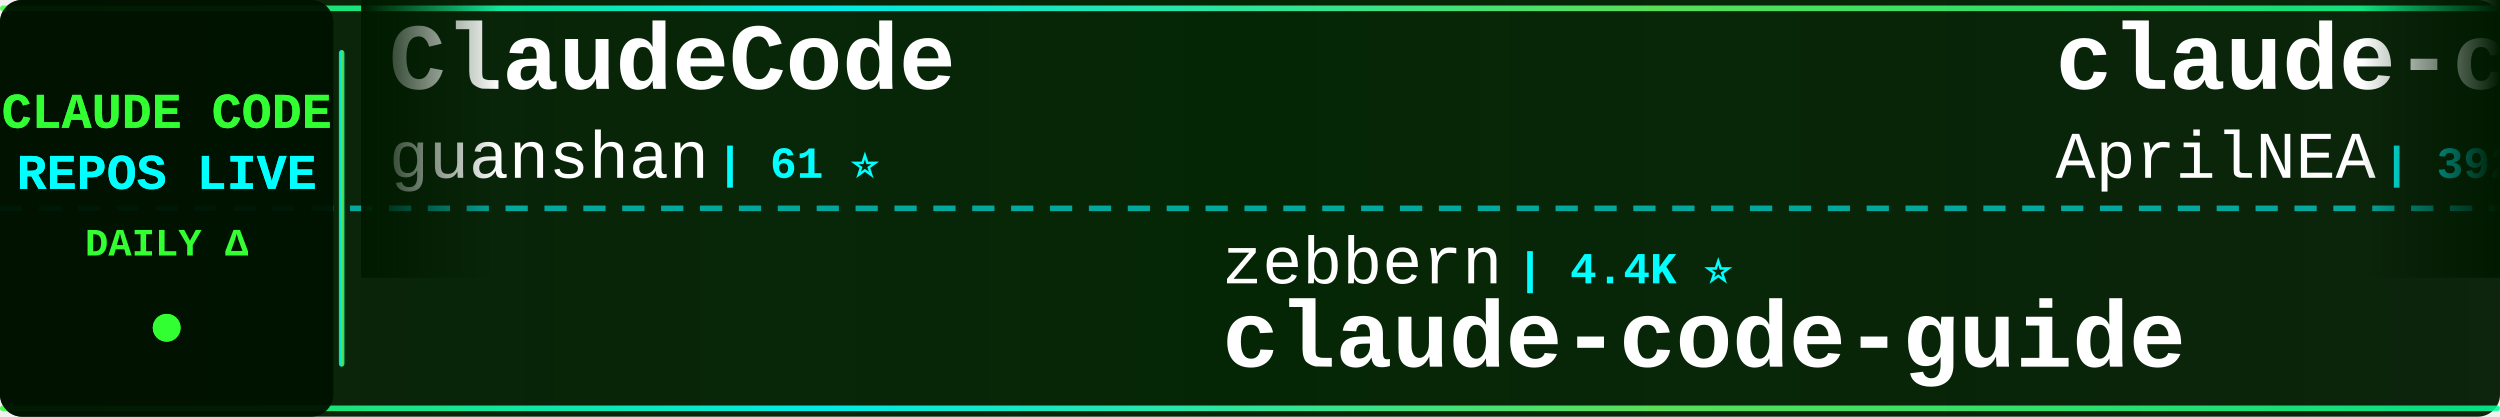
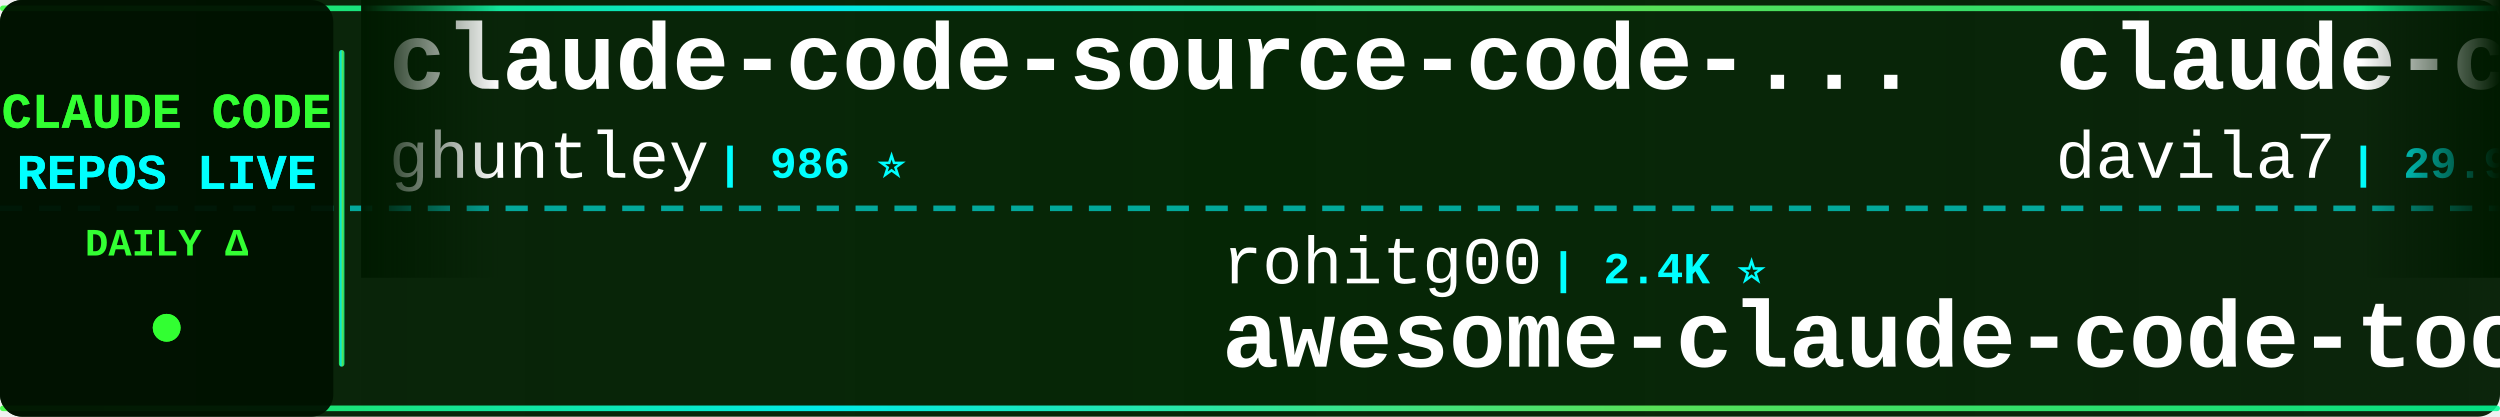
<svg xmlns="http://www.w3.org/2000/svg" width="900" height="150">
  <defs>
    <linearGradient id="tickerBg" x1="0%" y1="0%" x2="100%" y2="0%">
      <stop offset="0%" style="stop-color:#001a00;stop-opacity:0.95" />
      <stop offset="50%" style="stop-color:#002200;stop-opacity:0.98" />
      <stop offset="100%" style="stop-color:#001a00;stop-opacity:0.95" />
    </linearGradient>
    <linearGradient id="borderGrad" x1="0%" y1="0%" x2="100%" y2="0%">
      <stop offset="0%" style="stop-color:#33ff33;stop-opacity:0.85">
        <animate attributeName="stop-opacity" values="0.85;1;0.85" dur="2s" repeatCount="indefinite" />
      </stop>
      <stop offset="33%" style="stop-color:#00ffff;stop-opacity:0.9">
        <animate attributeName="stop-opacity" values="0.9;1;0.9" dur="2.2s" repeatCount="indefinite" />
      </stop>
      <stop offset="66%" style="stop-color:#66ff66;stop-opacity:0.85">
        <animate attributeName="stop-opacity" values="0.85;1;0.85" dur="1.8s" repeatCount="indefinite" />
      </stop>
      <stop offset="100%" style="stop-color:#00ff99;stop-opacity:0.85">
        <animate attributeName="stop-opacity" values="0.85;1;0.85" dur="2s" repeatCount="indefinite" />
      </stop>
    </linearGradient>
    <filter id="textGlow">
      <feGaussianBlur stdDeviation="0.1" result="coloredBlur" />
      <feMerge>
        <feMergeNode in="coloredBlur" />
        <feMergeNode in="SourceGraphic" />
      </feMerge>
    </filter>
    <filter id="metricGlow">
      <feGaussianBlur stdDeviation="0.2" result="coloredBlur" />
      <feMerge>
        <feMergeNode in="coloredBlur" />
        <feMergeNode in="SourceGraphic" />
      </feMerge>
    </filter>
    <linearGradient id="leftFade" x1="0%" y1="0%" x2="100%" y2="0%">
      <stop offset="0%" style="stop-color:#001a00;stop-opacity:1" />
      <stop offset="100%" style="stop-color:#001a00;stop-opacity:0" />
    </linearGradient>
    <linearGradient id="rightFade" x1="0%" y1="0%" x2="100%" y2="0%">
      <stop offset="0%" style="stop-color:#001a00;stop-opacity:0" />
      <stop offset="100%" style="stop-color:#001a00;stop-opacity:1" />
    </linearGradient>
  </defs>
  <rect width="900" height="150" fill="url(#tickerBg)" rx="8" />
  <rect x="0" y="2" width="900" height="2" fill="url(#borderGrad)" rx="1" />
  <rect x="0" y="146" width="900" height="2" fill="url(#borderGrad)" rx="1" />
  <line x1="0" y1="75" x2="900" y2="75" stroke="#00ffff" stroke-width="2" stroke-dasharray="8 6" opacity="0.6" />
  <rect x="0" y="0" width="120" height="150" fill="#001100" opacity="0.95" rx="8" />
  <text x="60" y="46" font-family="'Courier New', monospace" font-size="18" font-weight="bold" fill="#33ff33" text-anchor="middle" filter="url(#textGlow)">
    CLAUDE CODE
  </text>
  <text x="60" y="68" font-family="'Courier New', monospace" font-size="18" font-weight="bold" fill="#00ffff" text-anchor="middle" filter="url(#textGlow)">
    REPOS LIVE
  </text>
  <text x="60" y="92" font-family="'Courier New', monospace" font-size="14" font-weight="bold" fill="#33ff33" text-anchor="middle">
    DAILY Δ
  </text>
  <circle cx="60" cy="118" r="5" fill="#33ff33" filter="url(#metricGlow)">
    <animate attributeName="r" values="4;6;4" dur="1.5s" repeatCount="indefinite" />
    <animate attributeName="opacity" values="0.6;1;0.6" dur="1.5s" repeatCount="indefinite" />
  </circle>
  <rect x="122" y="18" width="2" height="114" fill="url(#borderGrad)" rx="1" />
  <clipPath id="tickerClip">
    <rect x="130" y="0" width="770" height="150" />
  </clipPath>
  <g clip-path="url(#tickerClip)">
    <g id="tickerItems">
      <animateTransform attributeName="transform" attributeType="XML" type="translate" from="0 0" to="-3000 0" dur="54s" repeatCount="indefinite" />
      <g transform="translate(0, 0)">
-         <text x="140" y="32" font-family="'Courier New', monospace" font-size="34" font-weight="bold" fill="#ffffff">ClaudeCode</text>
-         <text x="140" y="64" font-family="'Courier New', monospace" font-size="24" font-weight="normal" fill="#ffffff" opacity="1.0">guanshan</text>
-         <text x="258" y="64" font-family="'Courier New', monospace" font-size="16" font-weight="bold" fill="#00ffff"> | 61 ⭐</text>
+         <text x="140" y="32" font-family="'Courier New', monospace" font-size="34" font-weight="bold" fill="#ffffff">claude-code-source-code-...</text>
+         <text x="140" y="64" font-family="'Courier New', monospace" font-size="24" font-weight="normal" fill="#ffffff" opacity="1.0">ghuntley</text>
+         <text x="258" y="64" font-family="'Courier New', monospace" font-size="16" font-weight="bold" fill="#00ffff"> | 986 ⭐</text>
      </g>
      <g transform="translate(300, 0)">
-         <text x="140" y="102" font-family="'Courier New', monospace" font-size="24" font-weight="normal" fill="#ffffff" opacity="1.0">zebbern</text>
-         <text x="246" y="102" font-family="'Courier New', monospace" font-size="16" font-weight="bold" fill="#00ffff"> | 4.4K ⭐</text>
-         <text x="140" y="132" font-family="'Courier New', monospace" font-size="34" font-weight="bold" fill="#ffffff">claude-code-guide</text>
+         <text x="140" y="102" font-family="'Courier New', monospace" font-size="24" font-weight="normal" fill="#ffffff" opacity="1.0">rohitg00</text>
+         <text x="258" y="102" font-family="'Courier New', monospace" font-size="16" font-weight="bold" fill="#00ffff"> | 2.4K ⭐</text>
+         <text x="140" y="132" font-family="'Courier New', monospace" font-size="34" font-weight="bold" fill="#ffffff">awesome-claude-code-tool...</text>
      </g>
      <g transform="translate(600, 0)">
-         <text x="140" y="32" font-family="'Courier New', monospace" font-size="34" font-weight="bold" fill="#ffffff">claude-code-source</text>
-         <text x="140" y="64" font-family="'Courier New', monospace" font-size="24" font-weight="normal" fill="#ffffff" opacity="1.0">AprilNEA</text>
-         <text x="258" y="64" font-family="'Courier New', monospace" font-size="16" font-weight="bold" fill="#00ffff"> | 392 ⭐</text>
+         <text x="140" y="32" font-family="'Courier New', monospace" font-size="34" font-weight="bold" fill="#ffffff">claude-code-templates</text>
+         <text x="140" y="64" font-family="'Courier New', monospace" font-size="24" font-weight="normal" fill="#ffffff" opacity="1.0">davila7</text>
+         <text x="246" y="64" font-family="'Courier New', monospace" font-size="16" font-weight="bold" fill="#00ffff"> | 29.9K ⭐ +3</text>
      </g>
      <g transform="translate(900, 0)">
-         <text x="140" y="102" font-family="'Courier New', monospace" font-size="24" font-weight="normal" fill="#ffffff" opacity="1.0">krusemediallc</text>
-         <text x="318" y="102" font-family="'Courier New', monospace" font-size="16" font-weight="bold" fill="#00ffff"> | 1.0K ⭐</text>
-         <text x="140" y="132" font-family="'Courier New', monospace" font-size="34" font-weight="bold" fill="#ffffff">arcads-claude-code</text>
+         <text x="140" y="102" font-family="'Courier New', monospace" font-size="24" font-weight="normal" fill="#ffffff" opacity="1.0">pengchengneo</text>
+         <text x="306" y="102" font-family="'Courier New', monospace" font-size="16" font-weight="bold" fill="#00ffff"> | 1.7K ⭐</text>
+         <text x="140" y="132" font-family="'Courier New', monospace" font-size="34" font-weight="bold" fill="#ffffff">Claude-Code</text>
      </g>
      <g transform="translate(1200, 0)">
-         <text x="140" y="32" font-family="'Courier New', monospace" font-size="34" font-weight="bold" fill="#ffffff">claude-code-proxy</text>
-         <text x="140" y="64" font-family="'Courier New', monospace" font-size="24" font-weight="normal" fill="#ffffff" opacity="1.0">fuergaosi233</text>
-         <text x="306" y="64" font-family="'Courier New', monospace" font-size="16" font-weight="bold" fill="#00ffff"> | 2.8K ⭐</text>
+         <text x="140" y="32" font-family="'Courier New', monospace" font-size="34" font-weight="bold" fill="#ffffff">oh-my-claudecode</text>
+         <text x="140" y="64" font-family="'Courier New', monospace" font-size="24" font-weight="normal" fill="#ffffff" opacity="1.0">Yeachan-Heo</text>
+         <text x="294" y="64" font-family="'Courier New', monospace" font-size="16" font-weight="bold" fill="#00ffff"> | 38.1K ⭐ +1</text>
      </g>
      <g transform="translate(1500, 0)">
-         <text x="140" y="102" font-family="'Courier New', monospace" font-size="24" font-weight="normal" fill="#ffffff" opacity="1.0">1rgs</text>
-         <text x="210" y="102" font-family="'Courier New', monospace" font-size="16" font-weight="bold" fill="#00ffff"> | 3.7K ⭐</text>
-         <text x="140" y="132" font-family="'Courier New', monospace" font-size="34" font-weight="bold" fill="#ffffff">claude-code-proxy</text>
+         <text x="140" y="102" font-family="'Courier New', monospace" font-size="24" font-weight="normal" fill="#ffffff" opacity="1.0">zstmfhy</text>
+         <text x="246" y="102" font-family="'Courier New', monospace" font-size="16" font-weight="bold" fill="#00ffff"> | 190 ⭐</text>
+         <text x="140" y="132" font-family="'Courier New', monospace" font-size="34" font-weight="bold" fill="#ffffff">Claude-code</text>
      </g>
      <g transform="translate(1800, 0)">
-         <text x="140" y="32" font-family="'Courier New', monospace" font-size="34" font-weight="bold" fill="#ffffff">claude-code-hooks-master...</text>
-         <text x="140" y="64" font-family="'Courier New', monospace" font-size="24" font-weight="normal" fill="#ffffff" opacity="1.0">disler</text>
-         <text x="234" y="64" font-family="'Courier New', monospace" font-size="16" font-weight="bold" fill="#00ffff"> | 3.8K ⭐ +1</text>
+         <text x="140" y="32" font-family="'Courier New', monospace" font-size="34" font-weight="bold" fill="#ffffff">Auto-claude-code-researc...</text>
+         <text x="140" y="64" font-family="'Courier New', monospace" font-size="24" font-weight="normal" fill="#ffffff" opacity="1.0">wanshuiyin</text>
+         <text x="282" y="64" font-family="'Courier New', monospace" font-size="16" font-weight="bold" fill="#00ffff"> | 13.9K ⭐ +3</text>
      </g>
      <g transform="translate(2100, 0)">
-         <text x="140" y="102" font-family="'Courier New', monospace" font-size="24" font-weight="normal" fill="#ffffff" opacity="1.0">darcyegb</text>
-         <text x="258" y="102" font-family="'Courier New', monospace" font-size="16" font-weight="bold" fill="#00ffff"> | 750 ⭐</text>
-         <text x="140" y="132" font-family="'Courier New', monospace" font-size="34" font-weight="bold" fill="#ffffff">ClaudeCodeAgents</text>
+         <text x="140" y="102" font-family="'Courier New', monospace" font-size="24" font-weight="normal" fill="#ffffff" opacity="1.0">guanshan</text>
+         <text x="258" y="102" font-family="'Courier New', monospace" font-size="16" font-weight="bold" fill="#00ffff"> | 61 ⭐</text>
+         <text x="140" y="132" font-family="'Courier New', monospace" font-size="34" font-weight="bold" fill="#ffffff">ClaudeCode</text>
      </g>
      <g transform="translate(2400, 0)">
-         <text x="140" y="32" font-family="'Courier New', monospace" font-size="34" font-weight="bold" fill="#ffffff">claude_codex_bridge</text>
-         <text x="140" y="64" font-family="'Courier New', monospace" font-size="24" font-weight="normal" fill="#ffffff" opacity="1.0">SeemSeam</text>
-         <text x="258" y="64" font-family="'Courier New', monospace" font-size="16" font-weight="bold" fill="#00ffff"> | 3.3K ⭐ +1</text>
+         <text x="140" y="32" font-family="'Courier New', monospace" font-size="34" font-weight="bold" fill="#ffffff">claude-code-tudou</text>
+         <text x="140" y="64" font-family="'Courier New', monospace" font-size="24" font-weight="normal" fill="#ffffff" opacity="1.0">AICoderTudou</text>
+         <text x="306" y="64" font-family="'Courier New', monospace" font-size="16" font-weight="bold" fill="#00ffff"> | 497 ⭐</text>
      </g>
      <g transform="translate(2700, 0)">
-         <text x="140" y="102" font-family="'Courier New', monospace" font-size="24" font-weight="normal" fill="#ffffff" opacity="1.0">multica-ai</text>
-         <text x="282" y="102" font-family="'Courier New', monospace" font-size="16" font-weight="bold" fill="#00ffff"> | 196.3K ⭐ +28</text>
-         <text x="140" y="132" font-family="'Courier New', monospace" font-size="34" font-weight="bold" fill="#ffffff">andrej-karpathy-skills</text>
+         <text x="140" y="102" font-family="'Courier New', monospace" font-size="24" font-weight="normal" fill="#ffffff" opacity="1.0">Pimzino</text>
+         <text x="246" y="102" font-family="'Courier New', monospace" font-size="16" font-weight="bold" fill="#00ffff"> | 3.8K ⭐</text>
+         <text x="140" y="132" font-family="'Courier New', monospace" font-size="34" font-weight="bold" fill="#ffffff">claude-code-spec-workflo...</text>
      </g>
      <g transform="translate(3000, 0)">
-         <text x="140" y="32" font-family="'Courier New', monospace" font-size="34" font-weight="bold" fill="#ffffff">ClaudeCode</text>
-         <text x="140" y="64" font-family="'Courier New', monospace" font-size="24" font-weight="normal" fill="#ffffff" opacity="1.0">guanshan</text>
-         <text x="258" y="64" font-family="'Courier New', monospace" font-size="16" font-weight="bold" fill="#00ffff"> | 61 ⭐</text>
+         <text x="140" y="32" font-family="'Courier New', monospace" font-size="34" font-weight="bold" fill="#ffffff">claude-code-source-code-...</text>
+         <text x="140" y="64" font-family="'Courier New', monospace" font-size="24" font-weight="normal" fill="#ffffff" opacity="1.0">ghuntley</text>
+         <text x="258" y="64" font-family="'Courier New', monospace" font-size="16" font-weight="bold" fill="#00ffff"> | 986 ⭐</text>
      </g>
      <g transform="translate(3300, 0)">
-         <text x="140" y="102" font-family="'Courier New', monospace" font-size="24" font-weight="normal" fill="#ffffff" opacity="1.0">zebbern</text>
-         <text x="246" y="102" font-family="'Courier New', monospace" font-size="16" font-weight="bold" fill="#00ffff"> | 4.4K ⭐</text>
-         <text x="140" y="132" font-family="'Courier New', monospace" font-size="34" font-weight="bold" fill="#ffffff">claude-code-guide</text>
+         <text x="140" y="102" font-family="'Courier New', monospace" font-size="24" font-weight="normal" fill="#ffffff" opacity="1.0">rohitg00</text>
+         <text x="258" y="102" font-family="'Courier New', monospace" font-size="16" font-weight="bold" fill="#00ffff"> | 2.4K ⭐</text>
+         <text x="140" y="132" font-family="'Courier New', monospace" font-size="34" font-weight="bold" fill="#ffffff">awesome-claude-code-tool...</text>
      </g>
      <g transform="translate(3600, 0)">
-         <text x="140" y="32" font-family="'Courier New', monospace" font-size="34" font-weight="bold" fill="#ffffff">claude-code-source</text>
-         <text x="140" y="64" font-family="'Courier New', monospace" font-size="24" font-weight="normal" fill="#ffffff" opacity="1.0">AprilNEA</text>
-         <text x="258" y="64" font-family="'Courier New', monospace" font-size="16" font-weight="bold" fill="#00ffff"> | 392 ⭐</text>
+         <text x="140" y="32" font-family="'Courier New', monospace" font-size="34" font-weight="bold" fill="#ffffff">claude-code-templates</text>
+         <text x="140" y="64" font-family="'Courier New', monospace" font-size="24" font-weight="normal" fill="#ffffff" opacity="1.0">davila7</text>
+         <text x="246" y="64" font-family="'Courier New', monospace" font-size="16" font-weight="bold" fill="#00ffff"> | 29.9K ⭐ +3</text>
      </g>
      <g transform="translate(3900, 0)">
-         <text x="140" y="102" font-family="'Courier New', monospace" font-size="24" font-weight="normal" fill="#ffffff" opacity="1.0">krusemediallc</text>
-         <text x="318" y="102" font-family="'Courier New', monospace" font-size="16" font-weight="bold" fill="#00ffff"> | 1.0K ⭐</text>
-         <text x="140" y="132" font-family="'Courier New', monospace" font-size="34" font-weight="bold" fill="#ffffff">arcads-claude-code</text>
+         <text x="140" y="102" font-family="'Courier New', monospace" font-size="24" font-weight="normal" fill="#ffffff" opacity="1.0">pengchengneo</text>
+         <text x="306" y="102" font-family="'Courier New', monospace" font-size="16" font-weight="bold" fill="#00ffff"> | 1.7K ⭐</text>
+         <text x="140" y="132" font-family="'Courier New', monospace" font-size="34" font-weight="bold" fill="#ffffff">Claude-Code</text>
      </g>
    </g>
  </g>
  <rect x="130" y="0" width="50" height="100" fill="url(#leftFade)" />
  <rect x="850" y="0" width="50" height="100" fill="url(#rightFade)" />
</svg>
